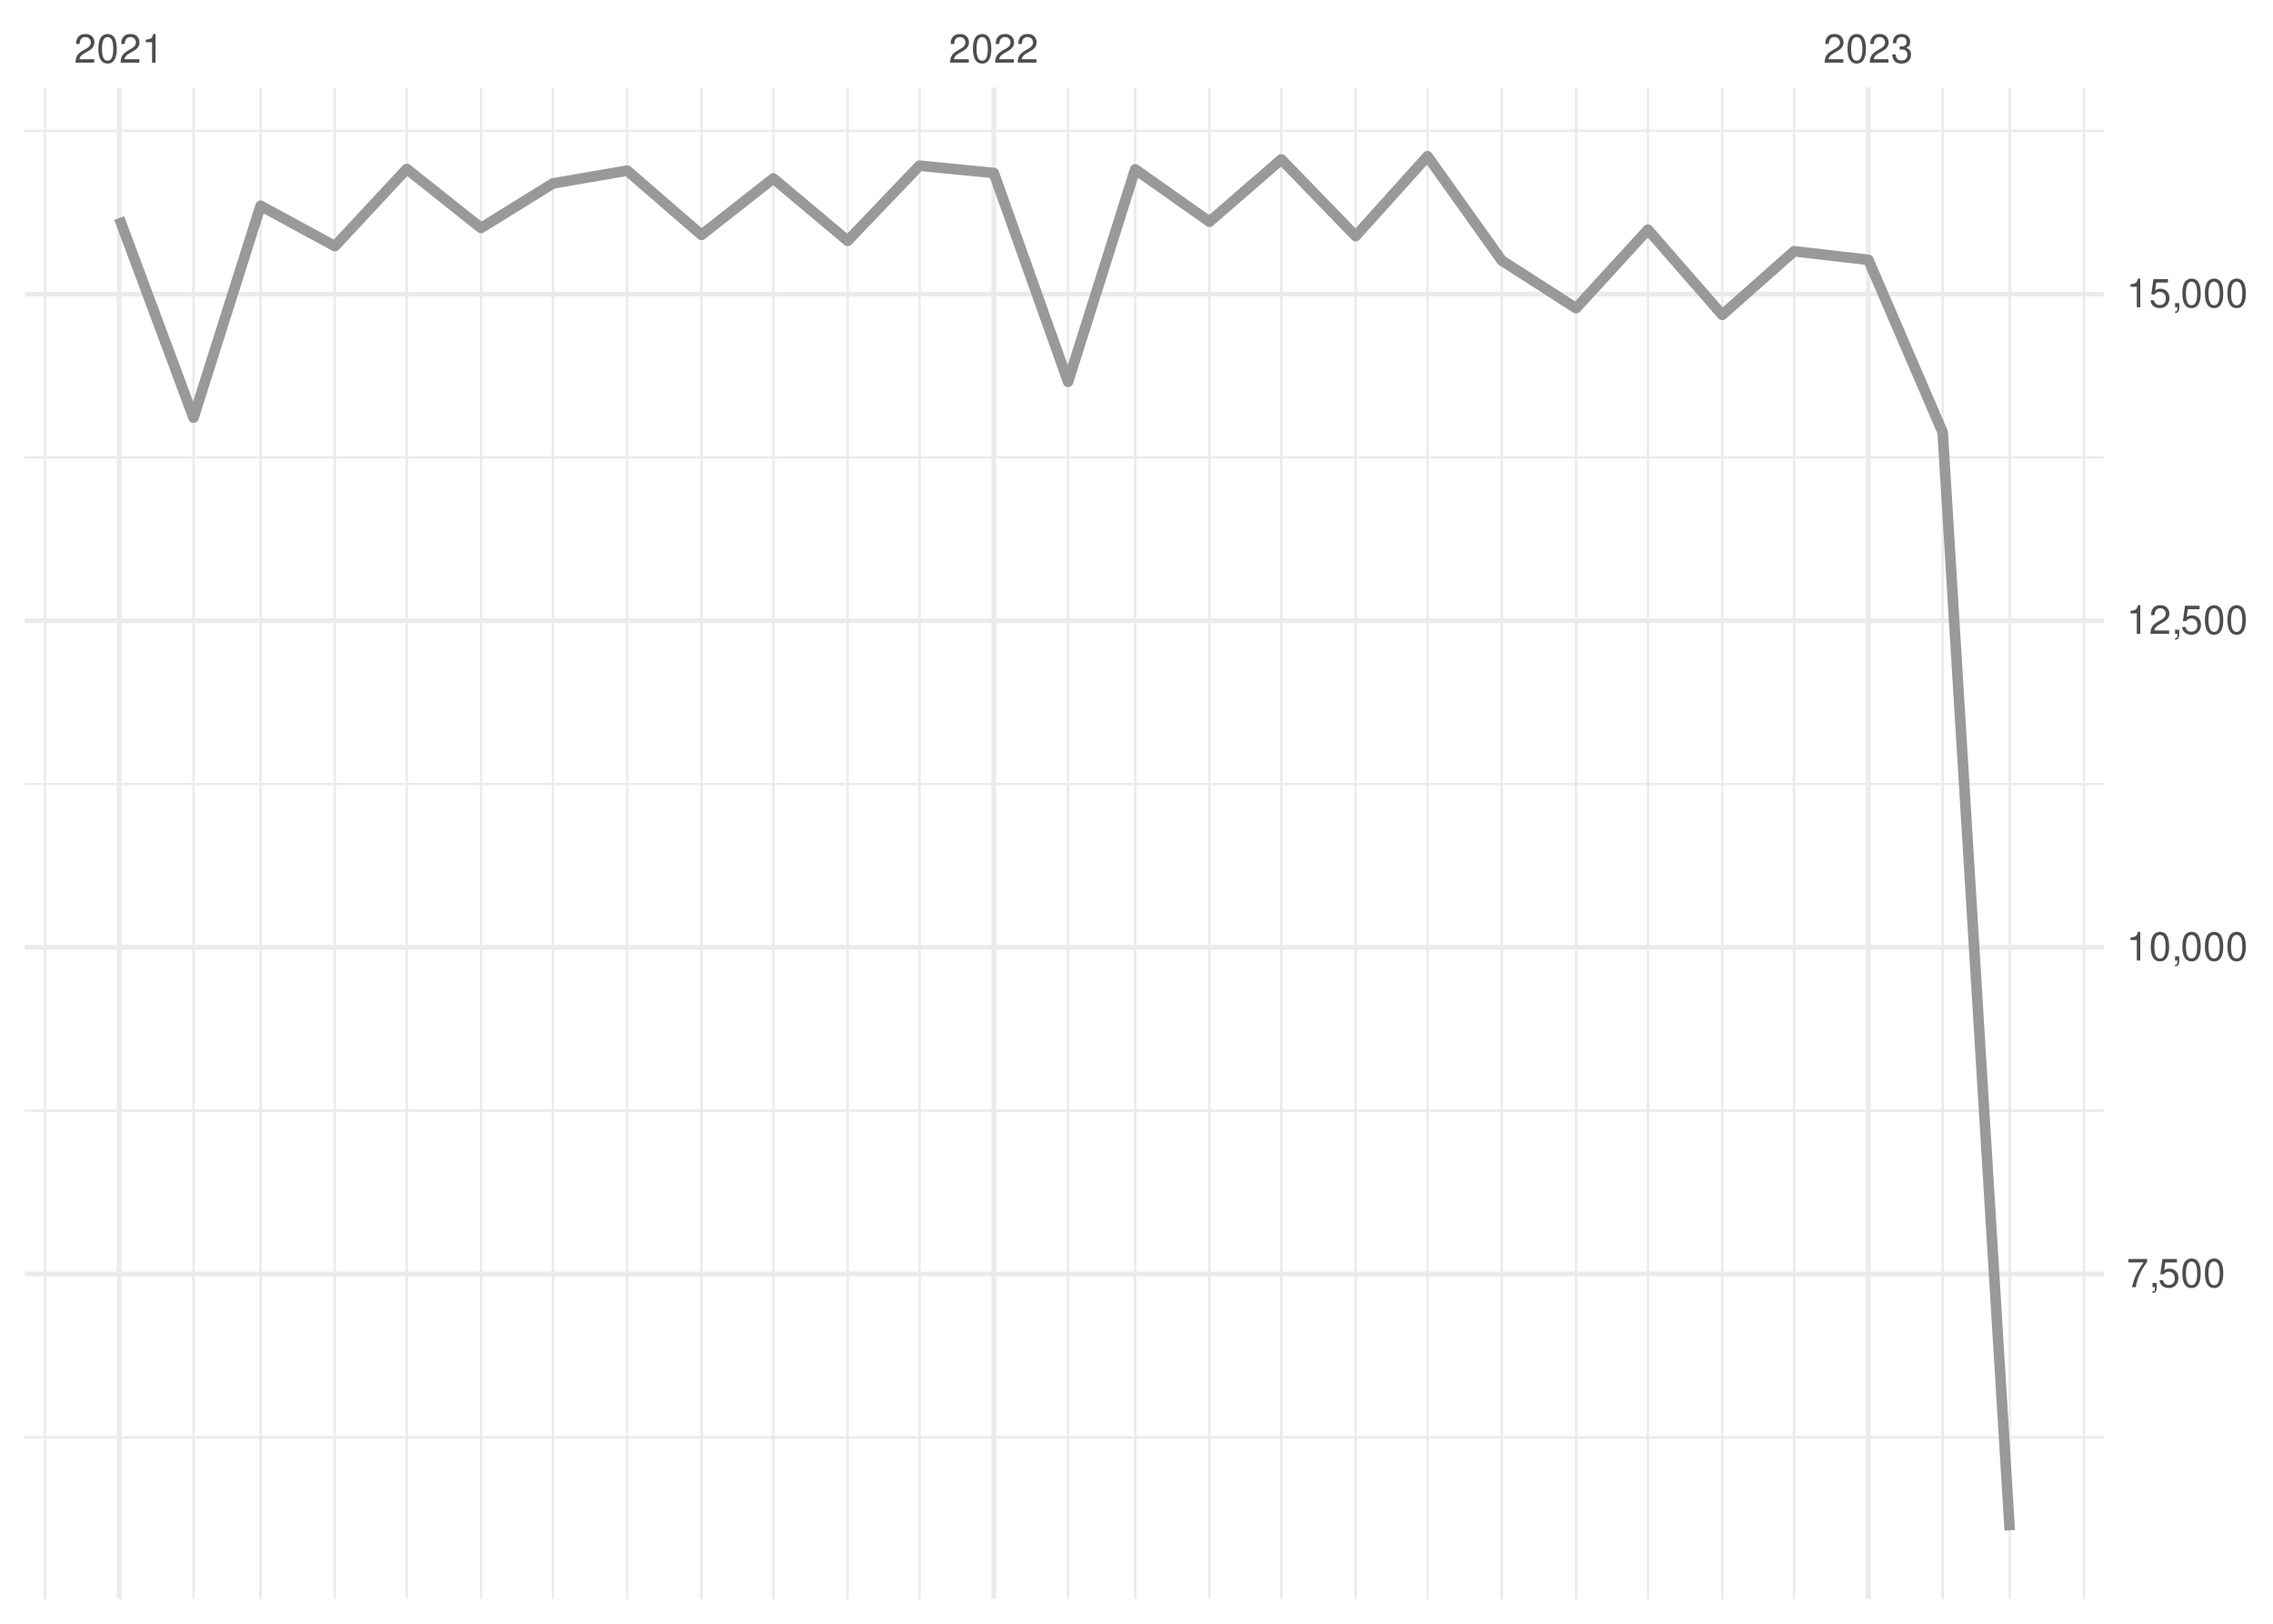
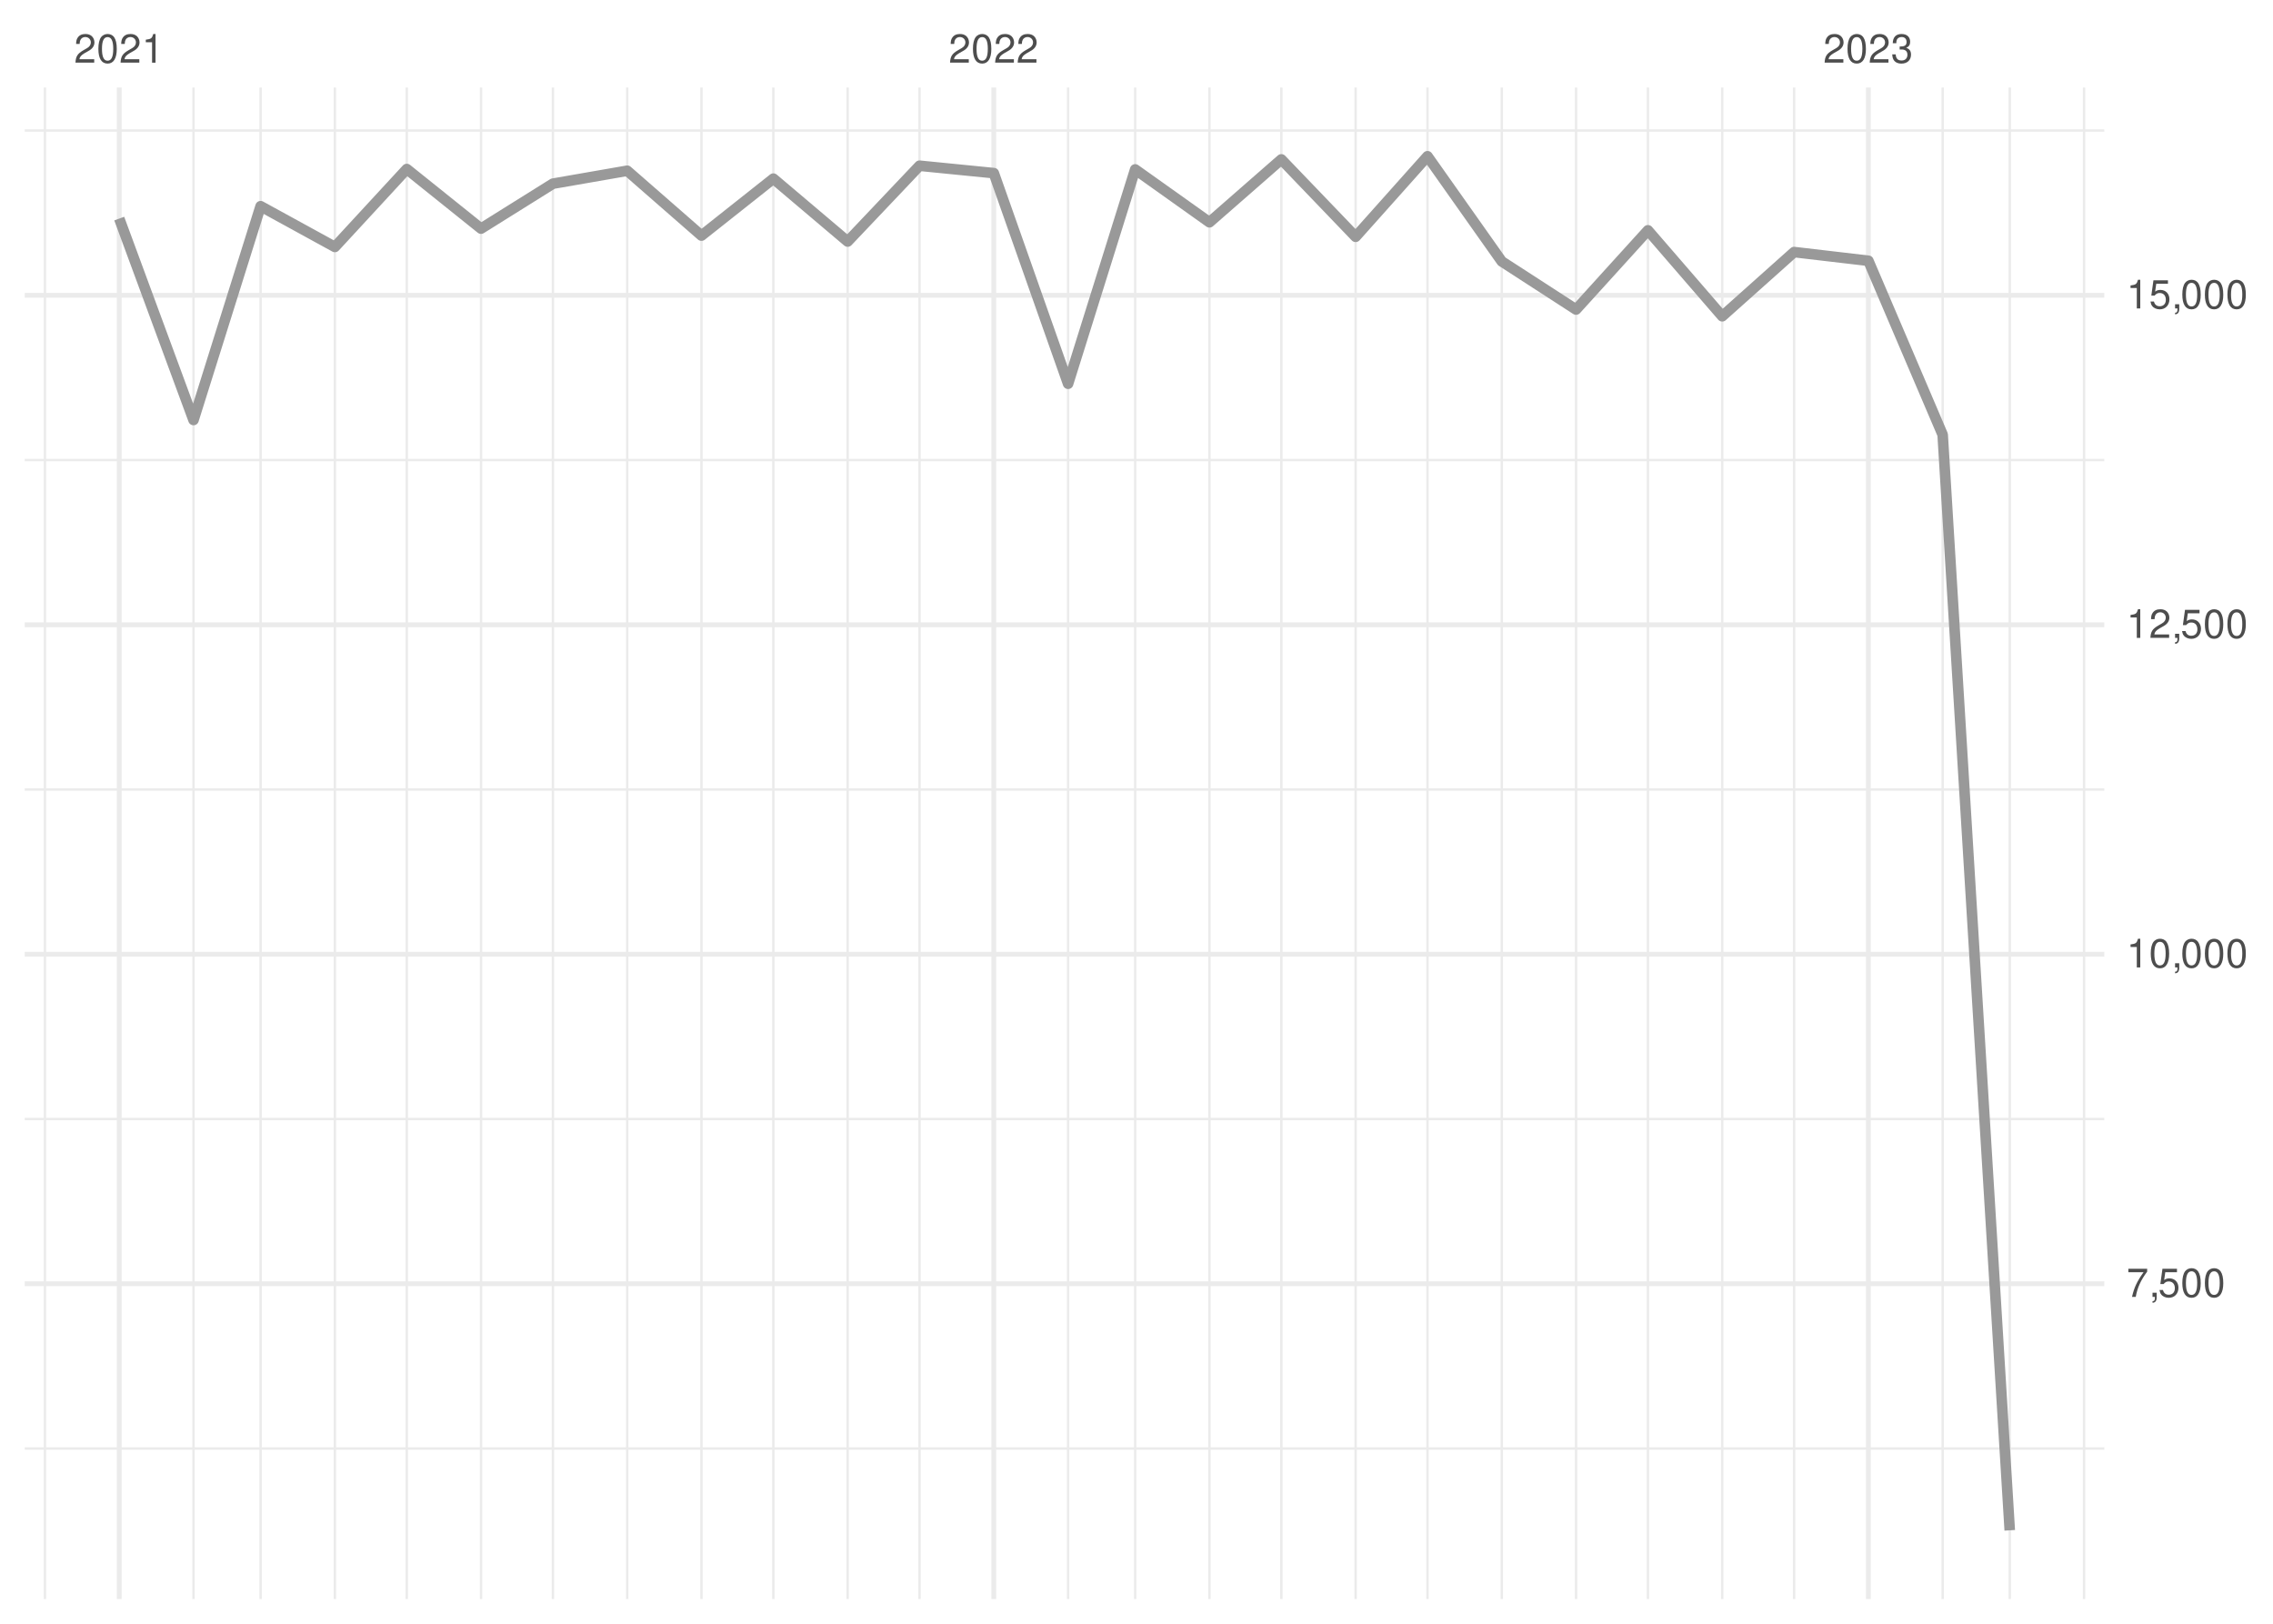
<svg xmlns="http://www.w3.org/2000/svg" xmlns:xlink="http://www.w3.org/1999/xlink" width="504pt" height="360pt" viewBox="0 0 504 360" version="1.1">
  <defs>
    <g>
      <symbol overflow="visible" id="glyph0-0">
        <path style="stroke:none;" d="" />
      </symbol>
      <symbol overflow="visible" id="glyph0-1">
        <path style="stroke:none;" d="M 4.453 -0.766 L 1.172 -0.766 C 1.25 -1.297 1.531 -1.625 2.297 -2.094 L 3.172 -2.594 C 4.047 -3.062 4.5 -3.719 4.5 -4.5 C 4.5 -5.031 4.281 -5.531 3.922 -5.875 C 3.547 -6.203 3.094 -6.359 2.5 -6.359 C 1.703 -6.359 1.125 -6.078 0.781 -5.531 C 0.547 -5.203 0.453 -4.797 0.438 -4.156 L 1.219 -4.156 C 1.234 -4.594 1.297 -4.844 1.406 -5.062 C 1.594 -5.438 2 -5.688 2.469 -5.688 C 3.172 -5.688 3.703 -5.172 3.703 -4.484 C 3.703 -3.969 3.406 -3.531 2.859 -3.219 L 2.047 -2.75 C 0.75 -2 0.375 -1.406 0.297 -0.016 L 4.453 -0.016 Z M 4.453 -0.766 " />
      </symbol>
      <symbol overflow="visible" id="glyph0-2">
        <path style="stroke:none;" d="M 2.422 -6.359 C 1.844 -6.359 1.312 -6.094 0.984 -5.672 C 0.578 -5.109 0.375 -4.25 0.375 -3.078 C 0.375 -0.938 1.078 0.203 2.422 0.203 C 3.734 0.203 4.453 -0.938 4.453 -3.031 C 4.453 -4.25 4.266 -5.078 3.859 -5.672 C 3.531 -6.109 3.016 -6.359 2.422 -6.359 Z M 2.422 -5.672 C 3.25 -5.672 3.672 -4.828 3.672 -3.094 C 3.672 -1.281 3.266 -0.438 2.406 -0.438 C 1.578 -0.438 1.172 -1.312 1.172 -3.062 C 1.172 -4.828 1.578 -5.672 2.422 -5.672 Z M 2.422 -5.672 " />
      </symbol>
      <symbol overflow="visible" id="glyph0-3">
        <path style="stroke:none;" d="M 2.281 -4.531 L 2.281 0 L 3.047 0 L 3.047 -6.359 L 2.547 -6.359 C 2.266 -5.391 2.094 -5.25 0.891 -5.094 L 0.891 -4.531 Z M 2.281 -4.531 " />
      </symbol>
      <symbol overflow="visible" id="glyph0-4">
        <path style="stroke:none;" d="M 1.938 -2.922 L 2.359 -2.922 C 3.203 -2.922 3.656 -2.531 3.656 -1.766 C 3.656 -0.969 3.172 -0.484 2.375 -0.484 C 1.516 -0.484 1.109 -0.922 1.062 -1.844 L 0.281 -1.844 C 0.312 -1.344 0.406 -1 0.547 -0.719 C 0.875 -0.109 1.484 0.203 2.344 0.203 C 3.625 0.203 4.453 -0.578 4.453 -1.781 C 4.453 -2.594 4.141 -3.031 3.391 -3.297 C 3.969 -3.531 4.266 -3.969 4.266 -4.609 C 4.266 -5.703 3.547 -6.359 2.359 -6.359 C 1.109 -6.359 0.438 -5.656 0.406 -4.312 L 1.188 -4.312 C 1.203 -4.703 1.234 -4.922 1.328 -5.109 C 1.5 -5.469 1.891 -5.688 2.375 -5.688 C 3.062 -5.688 3.469 -5.266 3.469 -4.578 C 3.469 -4.141 3.312 -3.859 2.969 -3.719 C 2.766 -3.625 2.484 -3.594 1.938 -3.578 Z M 1.938 -2.922 " />
      </symbol>
      <symbol overflow="visible" id="glyph0-5">
        <path style="stroke:none;" d="M 4.578 -6.234 L 0.406 -6.234 L 0.406 -5.469 L 3.781 -5.469 C 2.281 -3.359 1.688 -2.047 1.219 0 L 2.047 0 C 2.391 -2 3.172 -3.719 4.578 -5.594 Z M 4.578 -6.234 " />
      </symbol>
      <symbol overflow="visible" id="glyph0-6">
        <path style="stroke:none;" d="M 0.766 -0.922 L 0.766 0 L 1.297 0 L 1.297 0.156 C 1.297 0.766 1.172 0.938 0.766 0.953 L 0.766 1.297 C 1.344 1.312 1.688 0.891 1.688 0.141 L 1.688 -0.922 Z M 0.766 -0.922 " />
      </symbol>
      <symbol overflow="visible" id="glyph0-7">
        <path style="stroke:none;" d="M 4.188 -6.234 L 0.969 -6.234 L 0.5 -2.844 L 1.219 -2.844 C 1.578 -3.266 1.875 -3.422 2.359 -3.422 C 3.203 -3.422 3.719 -2.844 3.719 -1.922 C 3.719 -1.031 3.203 -0.484 2.359 -0.484 C 1.688 -0.484 1.266 -0.828 1.078 -1.531 L 0.312 -1.531 C 0.406 -1.016 0.5 -0.781 0.688 -0.547 C 1.031 -0.078 1.672 0.203 2.375 0.203 C 3.641 0.203 4.516 -0.719 4.516 -2.031 C 4.516 -3.266 3.688 -4.109 2.5 -4.109 C 2.062 -4.109 1.703 -4 1.344 -3.734 L 1.594 -5.469 L 4.188 -5.469 Z M 4.188 -6.234 " />
      </symbol>
    </g>
    <clipPath id="clip1">
-       <path d="M 5.48 318 L 466.59 318 L 466.59 319 L 5.48 319 Z M 5.48 318 " />
+       <path d="M 5.48 320 L 466.59 320 L 466.59 322 L 5.48 322 Z M 5.48 320 " />
    </clipPath>
    <clipPath id="clip2">
-       <path d="M 5.48 245 L 466.59 245 L 466.59 247 L 5.48 247 Z M 5.48 245 " />
+       <path d="M 5.48 247 L 466.59 247 L 466.59 249 L 5.48 249 Z M 5.48 247 " />
    </clipPath>
    <clipPath id="clip3">
-       <path d="M 5.48 173 L 466.59 173 L 466.59 175 L 5.48 175 Z M 5.48 173 " />
+       <path d="M 5.48 174 L 466.59 174 L 466.59 176 L 5.48 176 Z M 5.48 174 " />
    </clipPath>
    <clipPath id="clip4">
-       <path d="M 5.48 101 L 466.59 101 L 466.59 102 L 5.48 102 Z M 5.48 101 " />
+       <path d="M 5.48 101 L 466.59 101 L 466.59 103 L 5.48 103 Z M 5.48 101 " />
    </clipPath>
    <clipPath id="clip5">
      <path d="M 5.48 28 L 466.59 28 L 466.59 30 L 5.48 30 Z M 5.48 28 " />
    </clipPath>
    <clipPath id="clip6">
      <path d="M 9 19.41 L 11 19.41 L 11 354.52 L 9 354.52 Z M 9 19.41 " />
    </clipPath>
    <clipPath id="clip7">
      <path d="M 42 19.41 L 44 19.41 L 44 354.52 L 42 354.52 Z M 42 19.41 " />
    </clipPath>
    <clipPath id="clip8">
      <path d="M 57 19.41 L 59 19.41 L 59 354.52 L 57 354.52 Z M 57 19.41 " />
    </clipPath>
    <clipPath id="clip9">
      <path d="M 73 19.41 L 75 19.41 L 75 354.52 L 73 354.52 Z M 73 19.41 " />
    </clipPath>
    <clipPath id="clip10">
      <path d="M 89 19.41 L 91 19.41 L 91 354.52 L 89 354.52 Z M 89 19.41 " />
    </clipPath>
    <clipPath id="clip11">
      <path d="M 106 19.41 L 107 19.41 L 107 354.52 L 106 354.52 Z M 106 19.41 " />
    </clipPath>
    <clipPath id="clip12">
      <path d="M 122 19.41 L 123 19.41 L 123 354.52 L 122 354.52 Z M 122 19.41 " />
    </clipPath>
    <clipPath id="clip13">
      <path d="M 138 19.41 L 140 19.41 L 140 354.52 L 138 354.52 Z M 138 19.41 " />
    </clipPath>
    <clipPath id="clip14">
      <path d="M 155 19.41 L 156 19.41 L 156 354.52 L 155 354.52 Z M 155 19.41 " />
    </clipPath>
    <clipPath id="clip15">
      <path d="M 171 19.41 L 172 19.41 L 172 354.52 L 171 354.52 Z M 171 19.41 " />
    </clipPath>
    <clipPath id="clip16">
      <path d="M 187 19.41 L 189 19.41 L 189 354.52 L 187 354.52 Z M 187 19.41 " />
    </clipPath>
    <clipPath id="clip17">
      <path d="M 203 19.41 L 205 19.41 L 205 354.52 L 203 354.52 Z M 203 19.41 " />
    </clipPath>
    <clipPath id="clip18">
      <path d="M 236 19.41 L 238 19.41 L 238 354.52 L 236 354.52 Z M 236 19.41 " />
    </clipPath>
    <clipPath id="clip19">
      <path d="M 251 19.41 L 252 19.41 L 252 354.52 L 251 354.52 Z M 251 19.41 " />
    </clipPath>
    <clipPath id="clip20">
      <path d="M 267 19.41 L 269 19.41 L 269 354.52 L 267 354.52 Z M 267 19.41 " />
    </clipPath>
    <clipPath id="clip21">
      <path d="M 283 19.41 L 285 19.41 L 285 354.52 L 283 354.52 Z M 283 19.41 " />
    </clipPath>
    <clipPath id="clip22">
      <path d="M 300 19.41 L 301 19.41 L 301 354.52 L 300 354.52 Z M 300 19.41 " />
    </clipPath>
    <clipPath id="clip23">
      <path d="M 316 19.41 L 317 19.41 L 317 354.52 L 316 354.52 Z M 316 19.41 " />
    </clipPath>
    <clipPath id="clip24">
      <path d="M 332 19.41 L 334 19.41 L 334 354.52 L 332 354.52 Z M 332 19.41 " />
    </clipPath>
    <clipPath id="clip25">
      <path d="M 349 19.41 L 350 19.41 L 350 354.52 L 349 354.52 Z M 349 19.41 " />
    </clipPath>
    <clipPath id="clip26">
      <path d="M 365 19.41 L 366 19.41 L 366 354.52 L 365 354.52 Z M 365 19.41 " />
    </clipPath>
    <clipPath id="clip27">
      <path d="M 381 19.41 L 383 19.41 L 383 354.52 L 381 354.52 Z M 381 19.41 " />
    </clipPath>
    <clipPath id="clip28">
      <path d="M 397 19.41 L 399 19.41 L 399 354.52 L 397 354.52 Z M 397 19.41 " />
    </clipPath>
    <clipPath id="clip29">
      <path d="M 430 19.41 L 432 19.41 L 432 354.52 L 430 354.52 Z M 430 19.41 " />
    </clipPath>
    <clipPath id="clip30">
      <path d="M 445 19.41 L 446 19.41 L 446 354.52 L 445 354.52 Z M 445 19.41 " />
    </clipPath>
    <clipPath id="clip31">
      <path d="M 461 19.41 L 463 19.41 L 463 354.52 L 461 354.52 Z M 461 19.41 " />
    </clipPath>
    <clipPath id="clip32">
-       <path d="M 5.48 281 L 466.59 281 L 466.59 283 L 5.48 283 Z M 5.48 281 " />
+       <path d="M 5.48 284 L 466.59 284 L 466.59 286 L 5.48 286 Z M 5.48 284 " />
    </clipPath>
    <clipPath id="clip33">
-       <path d="M 5.48 209 L 466.59 209 L 466.59 211 L 5.48 211 Z M 5.48 209 " />
+       <path d="M 5.48 211 L 466.59 211 L 466.59 213 L 5.48 213 Z M 5.48 211 " />
    </clipPath>
    <clipPath id="clip34">
-       <path d="M 5.48 137 L 466.59 137 L 466.59 139 L 5.48 139 Z M 5.48 137 " />
+       <path d="M 5.48 137 L 466.59 137 L 466.59 140 L 5.48 140 Z M 5.48 137 " />
    </clipPath>
    <clipPath id="clip35">
-       <path d="M 5.48 64 L 466.59 64 L 466.59 66 L 5.48 66 Z M 5.48 64 " />
+       <path d="M 5.48 64 L 466.59 64 L 466.59 67 L 5.48 67 Z M 5.48 64 " />
    </clipPath>
    <clipPath id="clip36">
      <path d="M 25 19.41 L 27 19.41 L 27 354.52 L 25 354.52 Z M 25 19.41 " />
    </clipPath>
    <clipPath id="clip37">
      <path d="M 219 19.41 L 221 19.41 L 221 354.52 L 219 354.52 Z M 219 19.41 " />
    </clipPath>
    <clipPath id="clip38">
      <path d="M 413 19.41 L 415 19.41 L 415 354.52 L 413 354.52 Z M 413 19.41 " />
    </clipPath>
  </defs>
  <g id="surface26">
    <rect x="0" y="0" width="504" height="360" style="fill:rgb(100%,100%,100%);fill-opacity:1;stroke:none;" />
    <g clip-path="url(#clip1)" clip-rule="nonzero">
-       <path style="fill:none;stroke-width:0.533;stroke-linecap:butt;stroke-linejoin:round;stroke:rgb(92.157%,92.157%,92.157%);stroke-opacity:1;stroke-miterlimit:10;" d="M 5.48 318.664 L 466.59 318.664 " />
+       <path style="fill:none;stroke-width:0.533;stroke-linecap:butt;stroke-linejoin:round;stroke:rgb(92.157%,92.157%,92.157%);stroke-opacity:1;stroke-miterlimit:10;" d="M 5.48 321.145 L 466.59 321.145 " />
    </g>
    <g clip-path="url(#clip2)" clip-rule="nonzero">
-       <path style="fill:none;stroke-width:0.533;stroke-linecap:butt;stroke-linejoin:round;stroke:rgb(92.157%,92.157%,92.157%);stroke-opacity:1;stroke-miterlimit:10;" d="M 5.48 246.246 L 466.59 246.246 " />
+       <path style="fill:none;stroke-width:0.533;stroke-linecap:butt;stroke-linejoin:round;stroke:rgb(92.157%,92.157%,92.157%);stroke-opacity:1;stroke-miterlimit:10;" d="M 5.48 248.094 L 466.59 248.094 " />
    </g>
    <g clip-path="url(#clip3)" clip-rule="nonzero">
-       <path style="fill:none;stroke-width:0.533;stroke-linecap:butt;stroke-linejoin:round;stroke:rgb(92.157%,92.157%,92.157%);stroke-opacity:1;stroke-miterlimit:10;" d="M 5.48 173.828 L 466.59 173.828 " />
+       <path style="fill:none;stroke-width:0.533;stroke-linecap:butt;stroke-linejoin:round;stroke:rgb(92.157%,92.157%,92.157%);stroke-opacity:1;stroke-miterlimit:10;" d="M 5.48 175.043 L 466.59 175.043 " />
    </g>
    <g clip-path="url(#clip4)" clip-rule="nonzero">
-       <path style="fill:none;stroke-width:0.533;stroke-linecap:butt;stroke-linejoin:round;stroke:rgb(92.157%,92.157%,92.157%);stroke-opacity:1;stroke-miterlimit:10;" d="M 5.48 101.41 L 466.59 101.41 " />
+       <path style="fill:none;stroke-width:0.533;stroke-linecap:butt;stroke-linejoin:round;stroke:rgb(92.157%,92.157%,92.157%);stroke-opacity:1;stroke-miterlimit:10;" d="M 5.48 101.996 L 466.59 101.996 " />
    </g>
    <g clip-path="url(#clip5)" clip-rule="nonzero">
-       <path style="fill:none;stroke-width:0.533;stroke-linecap:butt;stroke-linejoin:round;stroke:rgb(92.157%,92.157%,92.157%);stroke-opacity:1;stroke-miterlimit:10;" d="M 5.48 28.996 L 466.59 28.996 " />
+       <path style="fill:none;stroke-width:0.533;stroke-linecap:butt;stroke-linejoin:round;stroke:rgb(92.157%,92.157%,92.157%);stroke-opacity:1;stroke-miterlimit:10;" d="M 5.48 28.945 L 466.59 28.945 " />
    </g>
    <g clip-path="url(#clip6)" clip-rule="nonzero">
      <path style="fill:none;stroke-width:0.533;stroke-linecap:butt;stroke-linejoin:round;stroke:rgb(92.157%,92.157%,92.157%);stroke-opacity:1;stroke-miterlimit:10;" d="M 9.969 354.52 L 9.969 19.41 " />
    </g>
    <g clip-path="url(#clip7)" clip-rule="nonzero">
      <path style="fill:none;stroke-width:0.533;stroke-linecap:butt;stroke-linejoin:round;stroke:rgb(92.157%,92.157%,92.157%);stroke-opacity:1;stroke-miterlimit:10;" d="M 42.91 354.52 L 42.91 19.41 " />
    </g>
    <g clip-path="url(#clip8)" clip-rule="nonzero">
      <path style="fill:none;stroke-width:0.533;stroke-linecap:butt;stroke-linejoin:round;stroke:rgb(92.157%,92.157%,92.157%);stroke-opacity:1;stroke-miterlimit:10;" d="M 57.785 354.52 L 57.785 19.41 " />
    </g>
    <g clip-path="url(#clip9)" clip-rule="nonzero">
      <path style="fill:none;stroke-width:0.533;stroke-linecap:butt;stroke-linejoin:round;stroke:rgb(92.157%,92.157%,92.157%);stroke-opacity:1;stroke-miterlimit:10;" d="M 74.254 354.52 L 74.254 19.41 " />
    </g>
    <g clip-path="url(#clip10)" clip-rule="nonzero">
      <path style="fill:none;stroke-width:0.533;stroke-linecap:butt;stroke-linejoin:round;stroke:rgb(92.157%,92.157%,92.157%);stroke-opacity:1;stroke-miterlimit:10;" d="M 90.195 354.52 L 90.195 19.41 " />
    </g>
    <g clip-path="url(#clip11)" clip-rule="nonzero">
      <path style="fill:none;stroke-width:0.533;stroke-linecap:butt;stroke-linejoin:round;stroke:rgb(92.157%,92.157%,92.157%);stroke-opacity:1;stroke-miterlimit:10;" d="M 106.664 354.52 L 106.664 19.41 " />
    </g>
    <g clip-path="url(#clip12)" clip-rule="nonzero">
      <path style="fill:none;stroke-width:0.533;stroke-linecap:butt;stroke-linejoin:round;stroke:rgb(92.157%,92.157%,92.157%);stroke-opacity:1;stroke-miterlimit:10;" d="M 122.602 354.52 L 122.602 19.41 " />
    </g>
    <g clip-path="url(#clip13)" clip-rule="nonzero">
      <path style="fill:none;stroke-width:0.533;stroke-linecap:butt;stroke-linejoin:round;stroke:rgb(92.157%,92.157%,92.157%);stroke-opacity:1;stroke-miterlimit:10;" d="M 139.074 354.52 L 139.074 19.41 " />
    </g>
    <g clip-path="url(#clip14)" clip-rule="nonzero">
      <path style="fill:none;stroke-width:0.533;stroke-linecap:butt;stroke-linejoin:round;stroke:rgb(92.157%,92.157%,92.157%);stroke-opacity:1;stroke-miterlimit:10;" d="M 155.543 354.52 L 155.543 19.41 " />
    </g>
    <g clip-path="url(#clip15)" clip-rule="nonzero">
      <path style="fill:none;stroke-width:0.533;stroke-linecap:butt;stroke-linejoin:round;stroke:rgb(92.157%,92.157%,92.157%);stroke-opacity:1;stroke-miterlimit:10;" d="M 171.48 354.52 L 171.48 19.41 " />
    </g>
    <g clip-path="url(#clip16)" clip-rule="nonzero">
      <path style="fill:none;stroke-width:0.533;stroke-linecap:butt;stroke-linejoin:round;stroke:rgb(92.157%,92.157%,92.157%);stroke-opacity:1;stroke-miterlimit:10;" d="M 187.953 354.52 L 187.953 19.41 " />
    </g>
    <g clip-path="url(#clip17)" clip-rule="nonzero">
      <path style="fill:none;stroke-width:0.533;stroke-linecap:butt;stroke-linejoin:round;stroke:rgb(92.157%,92.157%,92.157%);stroke-opacity:1;stroke-miterlimit:10;" d="M 203.891 354.52 L 203.891 19.41 " />
    </g>
    <g clip-path="url(#clip18)" clip-rule="nonzero">
      <path style="fill:none;stroke-width:0.533;stroke-linecap:butt;stroke-linejoin:round;stroke:rgb(92.157%,92.157%,92.157%);stroke-opacity:1;stroke-miterlimit:10;" d="M 236.832 354.52 L 236.832 19.41 " />
    </g>
    <g clip-path="url(#clip19)" clip-rule="nonzero">
      <path style="fill:none;stroke-width:0.533;stroke-linecap:butt;stroke-linejoin:round;stroke:rgb(92.157%,92.157%,92.157%);stroke-opacity:1;stroke-miterlimit:10;" d="M 251.707 354.52 L 251.707 19.41 " />
    </g>
    <g clip-path="url(#clip20)" clip-rule="nonzero">
      <path style="fill:none;stroke-width:0.533;stroke-linecap:butt;stroke-linejoin:round;stroke:rgb(92.157%,92.157%,92.157%);stroke-opacity:1;stroke-miterlimit:10;" d="M 268.176 354.52 L 268.176 19.41 " />
    </g>
    <g clip-path="url(#clip21)" clip-rule="nonzero">
      <path style="fill:none;stroke-width:0.533;stroke-linecap:butt;stroke-linejoin:round;stroke:rgb(92.157%,92.157%,92.157%);stroke-opacity:1;stroke-miterlimit:10;" d="M 284.117 354.52 L 284.117 19.41 " />
    </g>
    <g clip-path="url(#clip22)" clip-rule="nonzero">
      <path style="fill:none;stroke-width:0.533;stroke-linecap:butt;stroke-linejoin:round;stroke:rgb(92.157%,92.157%,92.157%);stroke-opacity:1;stroke-miterlimit:10;" d="M 300.586 354.52 L 300.586 19.41 " />
    </g>
    <g clip-path="url(#clip23)" clip-rule="nonzero">
      <path style="fill:none;stroke-width:0.533;stroke-linecap:butt;stroke-linejoin:round;stroke:rgb(92.157%,92.157%,92.157%);stroke-opacity:1;stroke-miterlimit:10;" d="M 316.523 354.52 L 316.523 19.41 " />
    </g>
    <g clip-path="url(#clip24)" clip-rule="nonzero">
      <path style="fill:none;stroke-width:0.533;stroke-linecap:butt;stroke-linejoin:round;stroke:rgb(92.157%,92.157%,92.157%);stroke-opacity:1;stroke-miterlimit:10;" d="M 332.996 354.52 L 332.996 19.41 " />
    </g>
    <g clip-path="url(#clip25)" clip-rule="nonzero">
      <path style="fill:none;stroke-width:0.533;stroke-linecap:butt;stroke-linejoin:round;stroke:rgb(92.157%,92.157%,92.157%);stroke-opacity:1;stroke-miterlimit:10;" d="M 349.465 354.52 L 349.465 19.41 " />
    </g>
    <g clip-path="url(#clip26)" clip-rule="nonzero">
      <path style="fill:none;stroke-width:0.533;stroke-linecap:butt;stroke-linejoin:round;stroke:rgb(92.157%,92.157%,92.157%);stroke-opacity:1;stroke-miterlimit:10;" d="M 365.402 354.52 L 365.402 19.41 " />
    </g>
    <g clip-path="url(#clip27)" clip-rule="nonzero">
      <path style="fill:none;stroke-width:0.533;stroke-linecap:butt;stroke-linejoin:round;stroke:rgb(92.157%,92.157%,92.157%);stroke-opacity:1;stroke-miterlimit:10;" d="M 381.875 354.52 L 381.875 19.41 " />
    </g>
    <g clip-path="url(#clip28)" clip-rule="nonzero">
      <path style="fill:none;stroke-width:0.533;stroke-linecap:butt;stroke-linejoin:round;stroke:rgb(92.157%,92.157%,92.157%);stroke-opacity:1;stroke-miterlimit:10;" d="M 397.812 354.52 L 397.812 19.41 " />
    </g>
    <g clip-path="url(#clip29)" clip-rule="nonzero">
      <path style="fill:none;stroke-width:0.533;stroke-linecap:butt;stroke-linejoin:round;stroke:rgb(92.157%,92.157%,92.157%);stroke-opacity:1;stroke-miterlimit:10;" d="M 430.754 354.52 L 430.754 19.41 " />
    </g>
    <g clip-path="url(#clip30)" clip-rule="nonzero">
      <path style="fill:none;stroke-width:0.533;stroke-linecap:butt;stroke-linejoin:round;stroke:rgb(92.157%,92.157%,92.157%);stroke-opacity:1;stroke-miterlimit:10;" d="M 445.629 354.52 L 445.629 19.41 " />
    </g>
    <g clip-path="url(#clip31)" clip-rule="nonzero">
      <path style="fill:none;stroke-width:0.533;stroke-linecap:butt;stroke-linejoin:round;stroke:rgb(92.157%,92.157%,92.157%);stroke-opacity:1;stroke-miterlimit:10;" d="M 462.102 354.52 L 462.102 19.41 " />
    </g>
    <g clip-path="url(#clip32)" clip-rule="nonzero">
-       <path style="fill:none;stroke-width:1.067;stroke-linecap:butt;stroke-linejoin:round;stroke:rgb(92.157%,92.157%,92.157%);stroke-opacity:1;stroke-miterlimit:10;" d="M 5.48 282.457 L 466.59 282.457 " />
+       <path style="fill:none;stroke-width:1.067;stroke-linecap:butt;stroke-linejoin:round;stroke:rgb(92.157%,92.157%,92.157%);stroke-opacity:1;stroke-miterlimit:10;" d="M 5.48 284.617 L 466.59 284.617 " />
    </g>
    <g clip-path="url(#clip33)" clip-rule="nonzero">
-       <path style="fill:none;stroke-width:1.067;stroke-linecap:butt;stroke-linejoin:round;stroke:rgb(92.157%,92.157%,92.157%);stroke-opacity:1;stroke-miterlimit:10;" d="M 5.48 210.039 L 466.59 210.039 " />
+       <path style="fill:none;stroke-width:1.067;stroke-linecap:butt;stroke-linejoin:round;stroke:rgb(92.157%,92.157%,92.157%);stroke-opacity:1;stroke-miterlimit:10;" d="M 5.48 211.57 L 466.59 211.57 " />
    </g>
    <g clip-path="url(#clip34)" clip-rule="nonzero">
-       <path style="fill:none;stroke-width:1.067;stroke-linecap:butt;stroke-linejoin:round;stroke:rgb(92.157%,92.157%,92.157%);stroke-opacity:1;stroke-miterlimit:10;" d="M 5.48 137.621 L 466.59 137.621 " />
+       <path style="fill:none;stroke-width:1.067;stroke-linecap:butt;stroke-linejoin:round;stroke:rgb(92.157%,92.157%,92.157%);stroke-opacity:1;stroke-miterlimit:10;" d="M 5.48 138.52 L 466.59 138.52 " />
    </g>
    <g clip-path="url(#clip35)" clip-rule="nonzero">
-       <path style="fill:none;stroke-width:1.067;stroke-linecap:butt;stroke-linejoin:round;stroke:rgb(92.157%,92.157%,92.157%);stroke-opacity:1;stroke-miterlimit:10;" d="M 5.48 65.203 L 466.59 65.203 " />
+       <path style="fill:none;stroke-width:1.067;stroke-linecap:butt;stroke-linejoin:round;stroke:rgb(92.157%,92.157%,92.157%);stroke-opacity:1;stroke-miterlimit:10;" d="M 5.48 65.469 L 466.59 65.469 " />
    </g>
    <g clip-path="url(#clip36)" clip-rule="nonzero">
      <path style="fill:none;stroke-width:1.067;stroke-linecap:butt;stroke-linejoin:round;stroke:rgb(92.157%,92.157%,92.157%);stroke-opacity:1;stroke-miterlimit:10;" d="M 26.438 354.52 L 26.438 19.41 " />
    </g>
    <g clip-path="url(#clip37)" clip-rule="nonzero">
      <path style="fill:none;stroke-width:1.067;stroke-linecap:butt;stroke-linejoin:round;stroke:rgb(92.157%,92.157%,92.157%);stroke-opacity:1;stroke-miterlimit:10;" d="M 220.359 354.52 L 220.359 19.41 " />
    </g>
    <g clip-path="url(#clip38)" clip-rule="nonzero">
      <path style="fill:none;stroke-width:1.067;stroke-linecap:butt;stroke-linejoin:round;stroke:rgb(92.157%,92.157%,92.157%);stroke-opacity:1;stroke-miterlimit:10;" d="M 414.281 354.52 L 414.281 19.41 " />
    </g>
-     <path style="fill:none;stroke-width:2.347;stroke-linecap:butt;stroke-linejoin:round;stroke:rgb(60%,60%,60%);stroke-opacity:1;stroke-miterlimit:10;" d="M 26.438 48.344 L 42.91 92.605 L 57.785 45.621 L 74.254 54.574 L 90.195 37.453 L 106.664 50.547 L 122.602 40.668 L 139.074 37.828 L 155.543 52.082 L 171.48 39.566 L 187.953 53.387 L 203.891 36.73 L 220.359 38.352 L 236.832 84.641 L 251.707 37.539 L 268.176 49.156 L 284.117 35.34 L 300.586 52.344 L 316.523 34.645 L 332.996 57.758 L 349.465 68.332 L 365.402 50.922 L 381.875 69.809 L 397.812 55.703 L 414.281 57.613 L 430.754 95.852 L 445.629 339.289 " />
+     <path style="fill:none;stroke-width:2.347;stroke-linecap:butt;stroke-linejoin:round;stroke:rgb(60%,60%,60%);stroke-opacity:1;stroke-miterlimit:10;" d="M 26.438 48.465 L 42.91 93.113 L 57.785 45.719 L 74.254 54.746 L 90.195 37.477 L 106.664 50.684 L 122.602 40.723 L 139.074 37.855 L 155.543 52.234 L 171.48 39.609 L 187.953 53.547 L 203.891 36.746 L 220.359 38.383 L 236.832 85.078 L 251.707 37.566 L 268.176 49.281 L 284.117 35.344 L 300.586 52.496 L 316.523 34.645 L 332.996 57.961 L 349.465 68.625 L 365.402 51.066 L 381.875 70.117 L 397.812 55.887 L 414.281 57.816 L 430.754 96.383 L 445.629 339.289 " />
    <g style="fill:rgb(30.196%,30.196%,30.196%);fill-opacity:1;">
      <use xlink:href="#glyph0-1" x="16.438" y="13.896" />
      <use xlink:href="#glyph0-2" x="21.438" y="13.896" />
      <use xlink:href="#glyph0-1" x="26.438" y="13.896" />
      <use xlink:href="#glyph0-3" x="31.438" y="13.896" />
    </g>
    <g style="fill:rgb(30.196%,30.196%,30.196%);fill-opacity:1;">
      <use xlink:href="#glyph0-1" x="210.359" y="13.896" />
      <use xlink:href="#glyph0-2" x="215.359" y="13.896" />
      <use xlink:href="#glyph0-1" x="220.359" y="13.896" />
      <use xlink:href="#glyph0-1" x="225.359" y="13.896" />
    </g>
    <g style="fill:rgb(30.196%,30.196%,30.196%);fill-opacity:1;">
      <use xlink:href="#glyph0-1" x="404.281" y="13.896" />
      <use xlink:href="#glyph0-2" x="409.281" y="13.896" />
      <use xlink:href="#glyph0-1" x="414.281" y="13.896" />
      <use xlink:href="#glyph0-4" x="419.281" y="13.896" />
    </g>
    <g style="fill:rgb(30.196%,30.196%,30.196%);fill-opacity:1;">
-       <use xlink:href="#glyph0-5" x="471.52" y="285.372" />
-       <use xlink:href="#glyph0-6" x="476.52" y="285.372" />
-       <use xlink:href="#glyph0-7" x="478.52" y="285.372" />
-       <use xlink:href="#glyph0-2" x="483.52" y="285.372" />
-       <use xlink:href="#glyph0-2" x="488.52" y="285.372" />
-     </g>
-     <g style="fill:rgb(30.196%,30.196%,30.196%);fill-opacity:1;">
-       <use xlink:href="#glyph0-3" x="471.52" y="212.954" />
-       <use xlink:href="#glyph0-2" x="476.52" y="212.954" />
-       <use xlink:href="#glyph0-6" x="481.52" y="212.954" />
-       <use xlink:href="#glyph0-2" x="483.52" y="212.954" />
-       <use xlink:href="#glyph0-2" x="488.52" y="212.954" />
-       <use xlink:href="#glyph0-2" x="493.52" y="212.954" />
-     </g>
-     <g style="fill:rgb(30.196%,30.196%,30.196%);fill-opacity:1;">
-       <use xlink:href="#glyph0-3" x="471.52" y="140.536" />
-       <use xlink:href="#glyph0-1" x="476.52" y="140.536" />
-       <use xlink:href="#glyph0-6" x="481.52" y="140.536" />
-       <use xlink:href="#glyph0-7" x="483.52" y="140.536" />
-       <use xlink:href="#glyph0-2" x="488.52" y="140.536" />
-       <use xlink:href="#glyph0-2" x="493.52" y="140.536" />
-     </g>
-     <g style="fill:rgb(30.196%,30.196%,30.196%);fill-opacity:1;">
-       <use xlink:href="#glyph0-3" x="471.52" y="68.118" />
-       <use xlink:href="#glyph0-7" x="476.52" y="68.118" />
-       <use xlink:href="#glyph0-6" x="481.52" y="68.118" />
-       <use xlink:href="#glyph0-2" x="483.52" y="68.118" />
-       <use xlink:href="#glyph0-2" x="488.52" y="68.118" />
-       <use xlink:href="#glyph0-2" x="493.52" y="68.118" />
+       <use xlink:href="#glyph0-5" x="471.52" y="287.532" />
+       <use xlink:href="#glyph0-6" x="476.52" y="287.532" />
+       <use xlink:href="#glyph0-7" x="478.52" y="287.532" />
+       <use xlink:href="#glyph0-2" x="483.52" y="287.532" />
+       <use xlink:href="#glyph0-2" x="488.52" y="287.532" />
+     </g>
+     <g style="fill:rgb(30.196%,30.196%,30.196%);fill-opacity:1;">
+       <use xlink:href="#glyph0-3" x="471.52" y="214.485" />
+       <use xlink:href="#glyph0-2" x="476.52" y="214.485" />
+       <use xlink:href="#glyph0-6" x="481.52" y="214.485" />
+       <use xlink:href="#glyph0-2" x="483.52" y="214.485" />
+       <use xlink:href="#glyph0-2" x="488.52" y="214.485" />
+       <use xlink:href="#glyph0-2" x="493.52" y="214.485" />
+     </g>
+     <g style="fill:rgb(30.196%,30.196%,30.196%);fill-opacity:1;">
+       <use xlink:href="#glyph0-3" x="471.52" y="141.435" />
+       <use xlink:href="#glyph0-1" x="476.52" y="141.435" />
+       <use xlink:href="#glyph0-6" x="481.52" y="141.435" />
+       <use xlink:href="#glyph0-7" x="483.52" y="141.435" />
+       <use xlink:href="#glyph0-2" x="488.52" y="141.435" />
+       <use xlink:href="#glyph0-2" x="493.52" y="141.435" />
+     </g>
+     <g style="fill:rgb(30.196%,30.196%,30.196%);fill-opacity:1;">
+       <use xlink:href="#glyph0-3" x="471.52" y="68.384" />
+       <use xlink:href="#glyph0-7" x="476.52" y="68.384" />
+       <use xlink:href="#glyph0-6" x="481.52" y="68.384" />
+       <use xlink:href="#glyph0-2" x="483.52" y="68.384" />
+       <use xlink:href="#glyph0-2" x="488.52" y="68.384" />
+       <use xlink:href="#glyph0-2" x="493.52" y="68.384" />
    </g>
  </g>
</svg>
